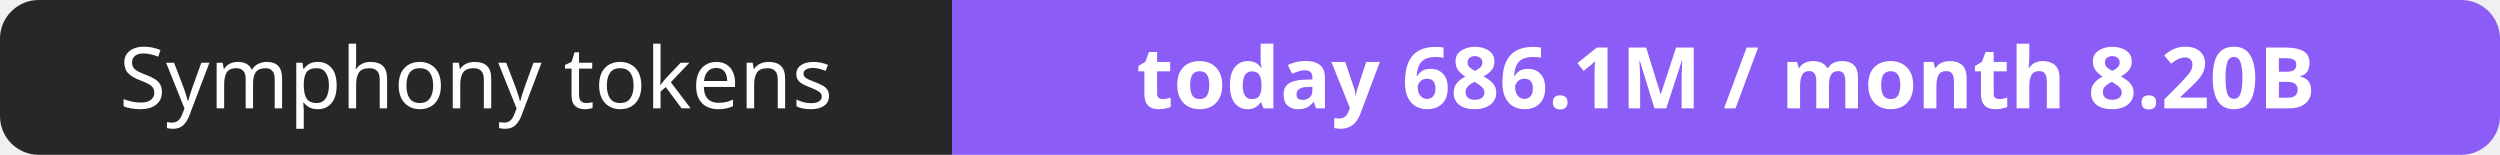
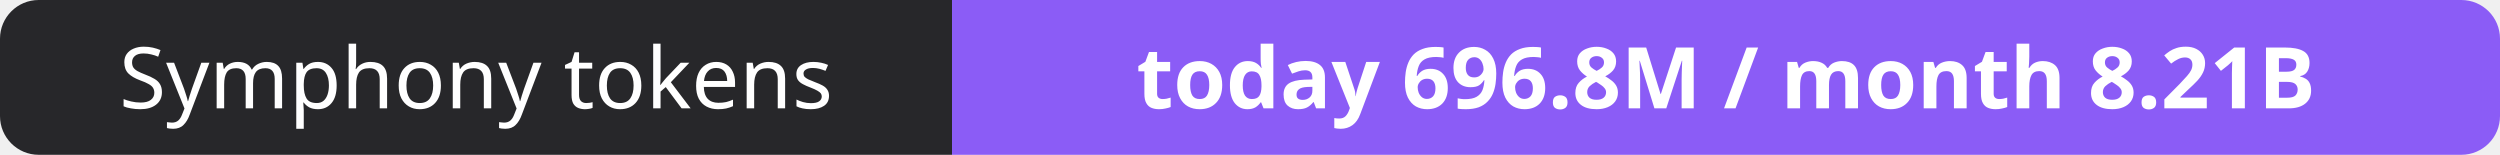
- <svg xmlns="http://www.w3.org/2000/svg" width="323" height="20" role="img" aria-label="Symphony tokens: today 686.1M / month 8.20B">
+ <svg xmlns="http://www.w3.org/2000/svg" width="323" height="20" role="img" aria-label="Symphony tokens: today 696.8M / month 8.21B">
  <clipPath id="r">
    <rect width="323" height="20" rx="5" fill="#fff" />
  </clipPath>
  <g clip-path="url(#r)">
    <rect width="123" height="20" fill="#27272a" />
    <rect x="123" width="200" height="20" fill="#8b5cf6" />
  </g>
  <g fill="#fff" text-anchor="middle" font-family="Verdana,Geneva,sans-serif" font-size="11">
    <text x="61.5" y="14">Symphony tokens</text>
-     <text x="223.0" y="14" font-weight="700">today 686.1M / month 8.20B</text>
+     <text x="223.0" y="14" font-weight="700">today 696.8M / month 8.21B</text>
  </g>
</svg>
